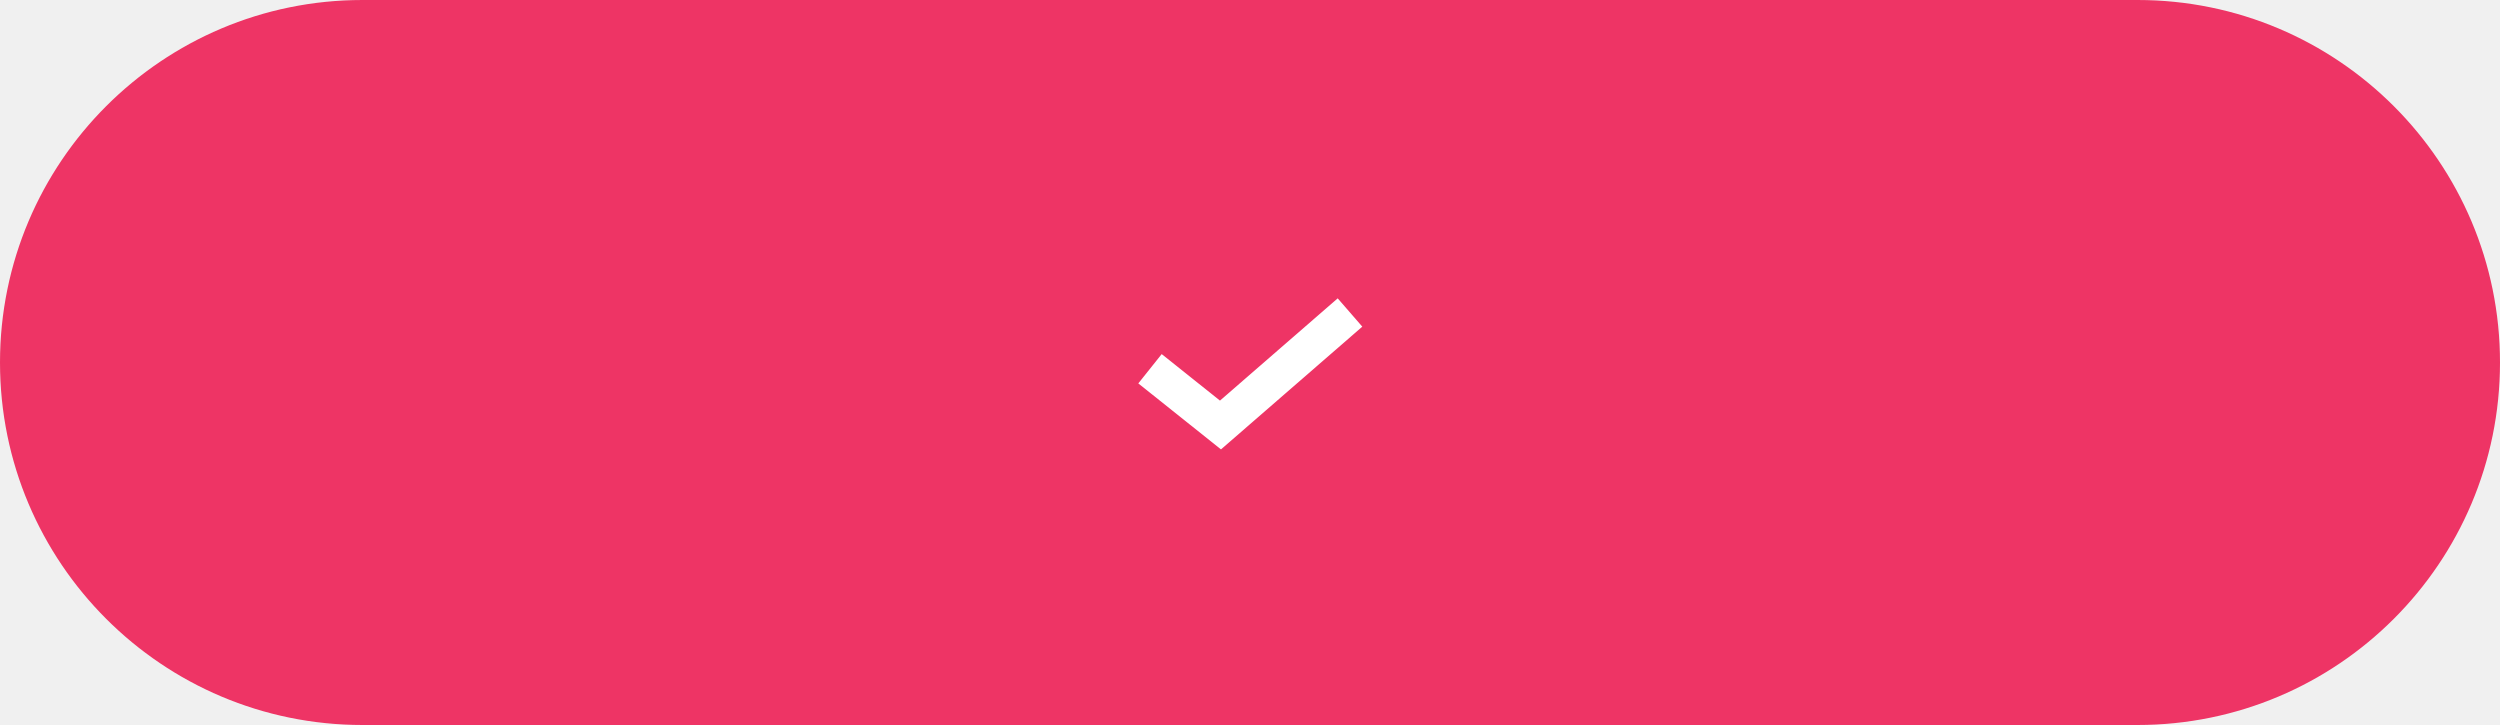
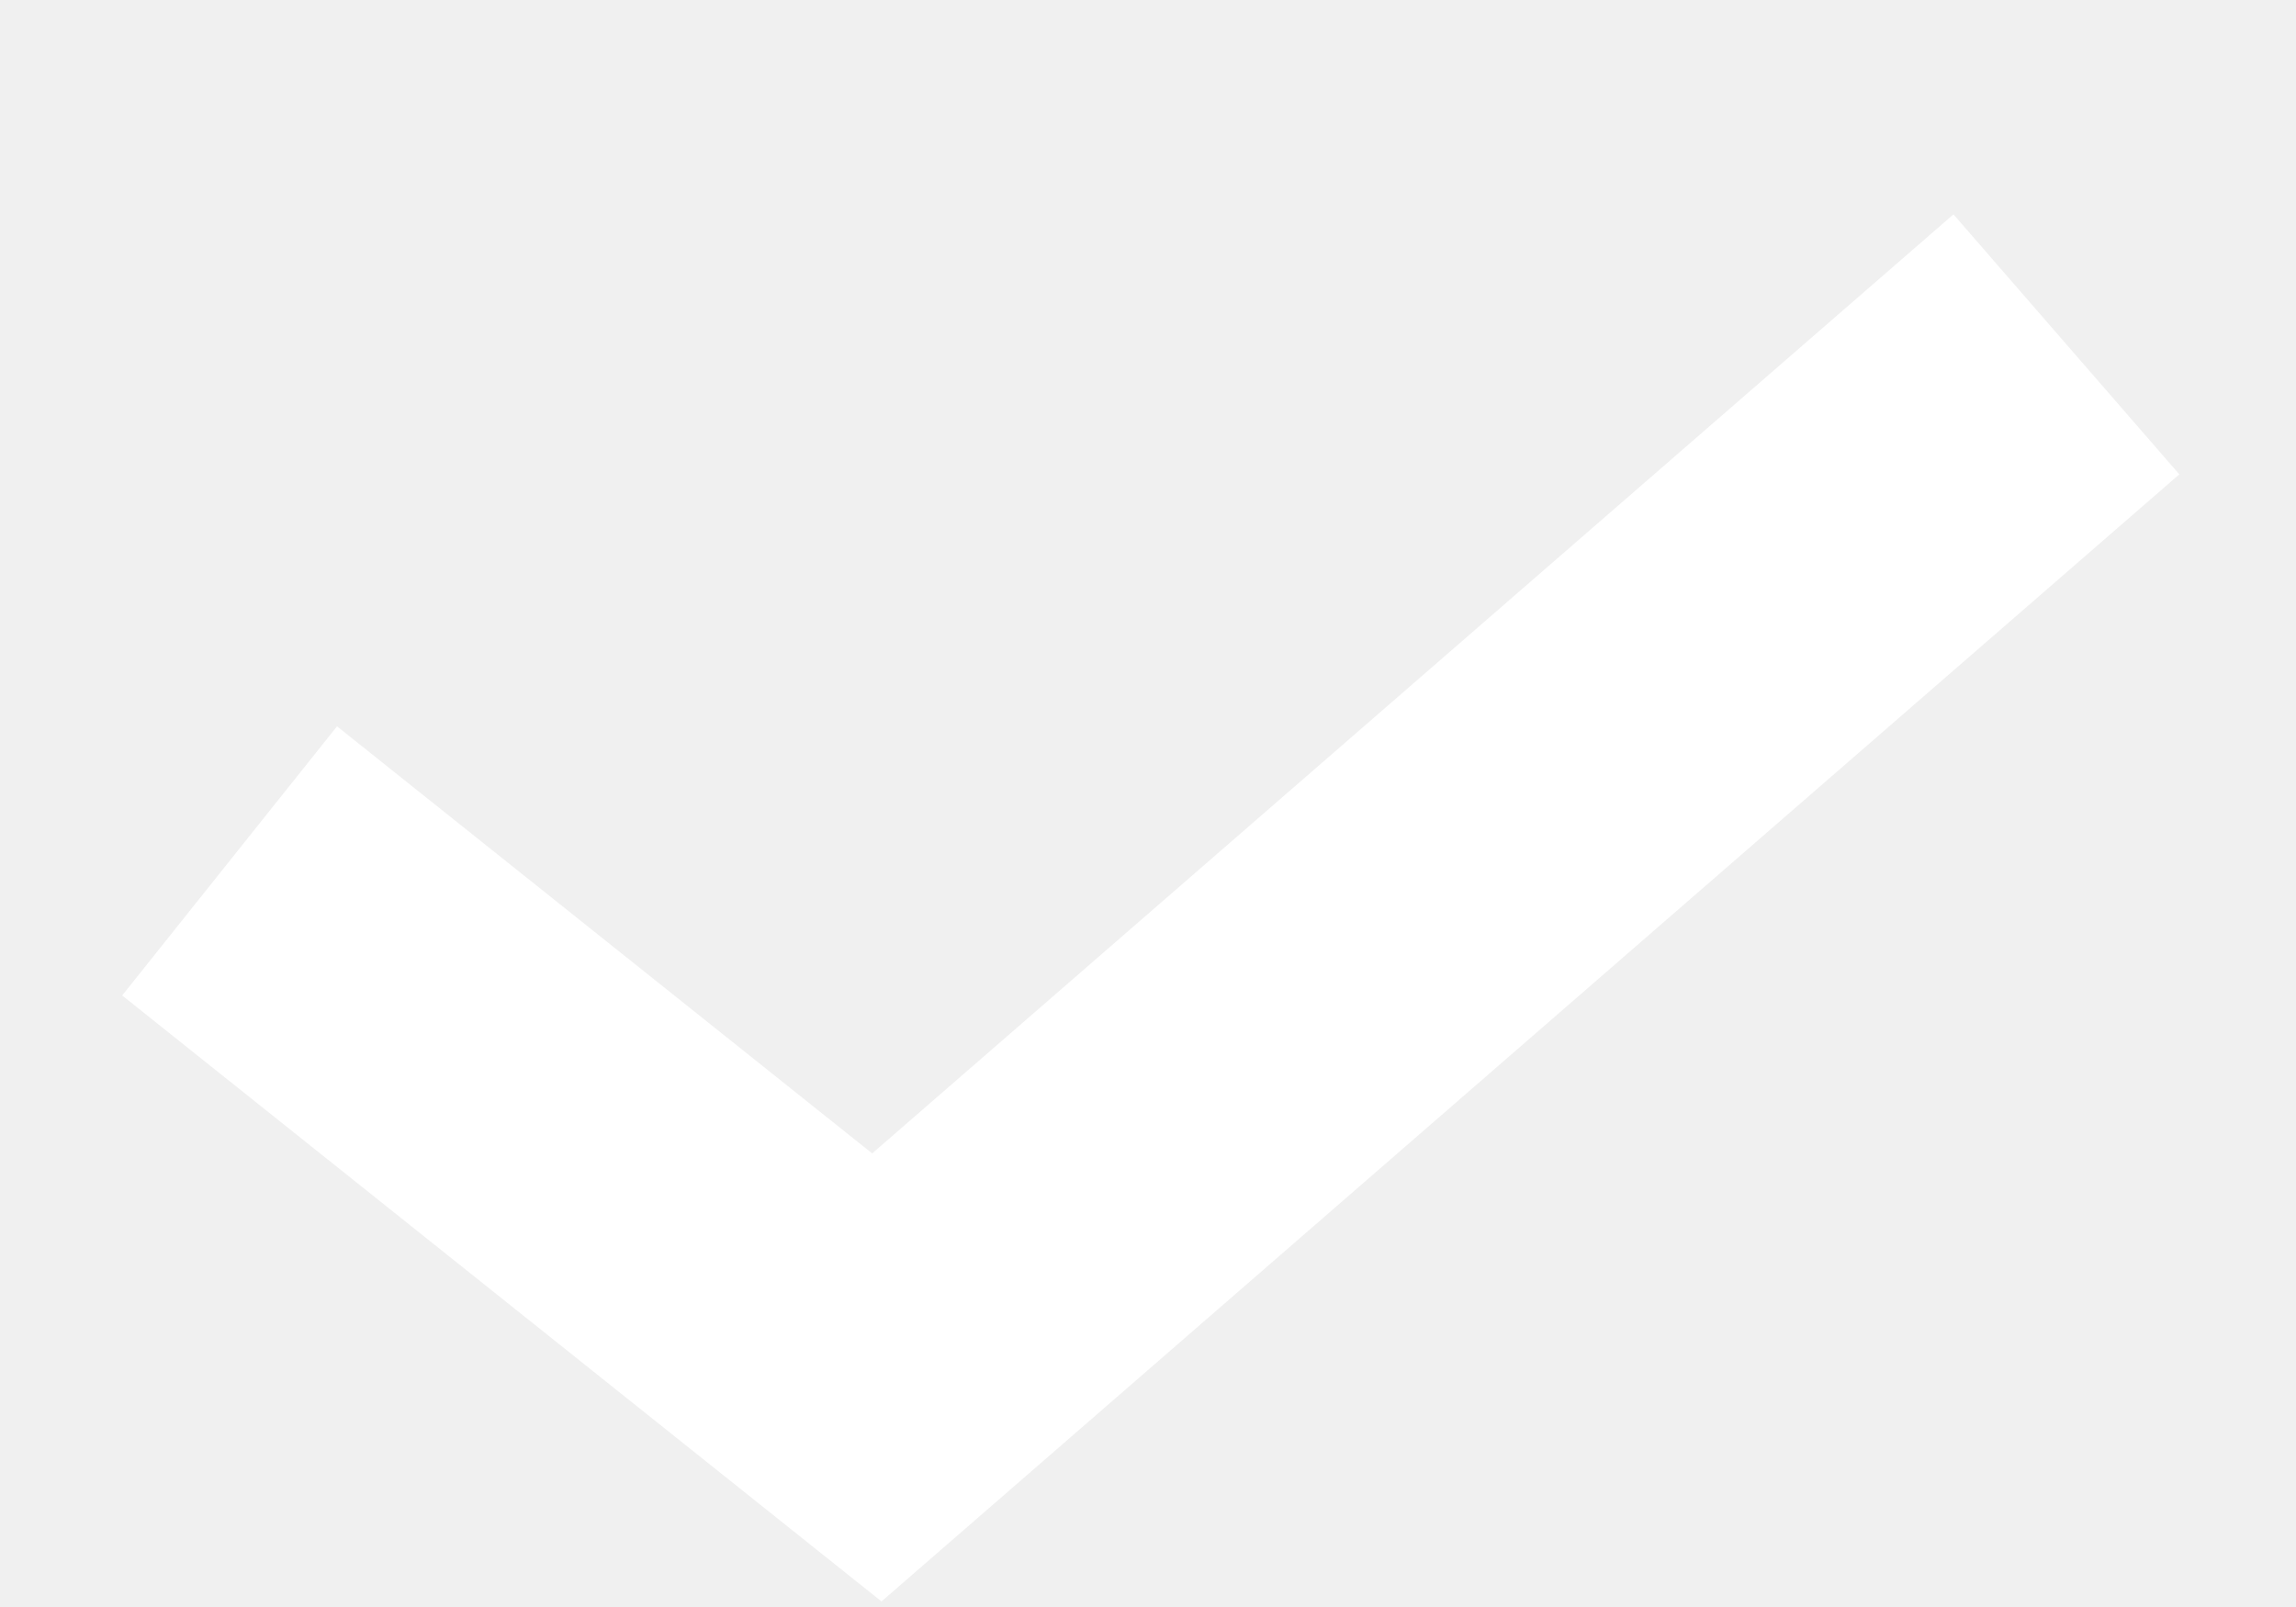
- <svg xmlns="http://www.w3.org/2000/svg" width="100" height="29" viewBox="0 0 100 29" fill="none">
-   <rect width="100" height="29" rx="14.5" fill="#EE3465" />
-   <path d="M46 14.75L48.819 17L54 12.5" stroke="white" stroke-width="1.5" />
+ <svg xmlns="http://www.w3.org/2000/svg" width="10" height="7" viewBox="0 0 10 7" fill="none">
+   <path d="M1 3.75L3.819 6L9 1.5" stroke="white" stroke-width="1.5" />
</svg>
